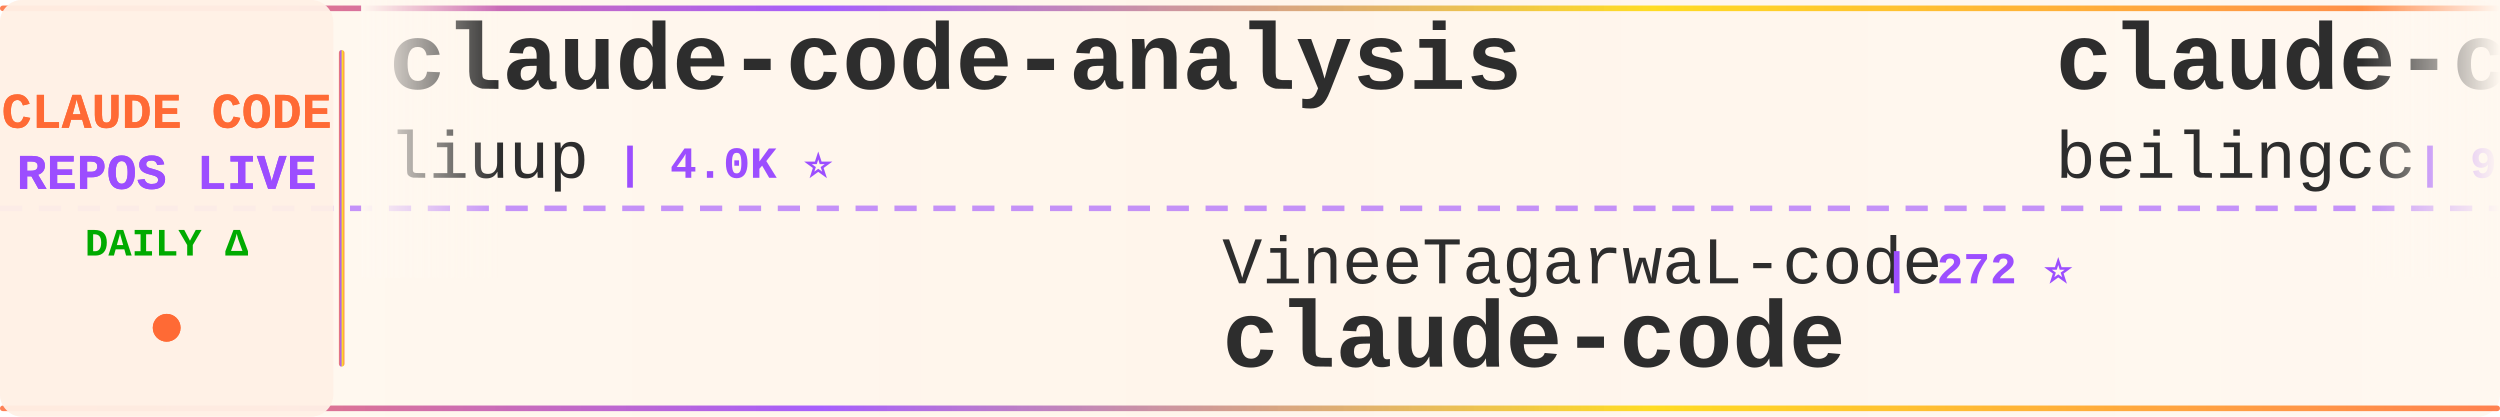
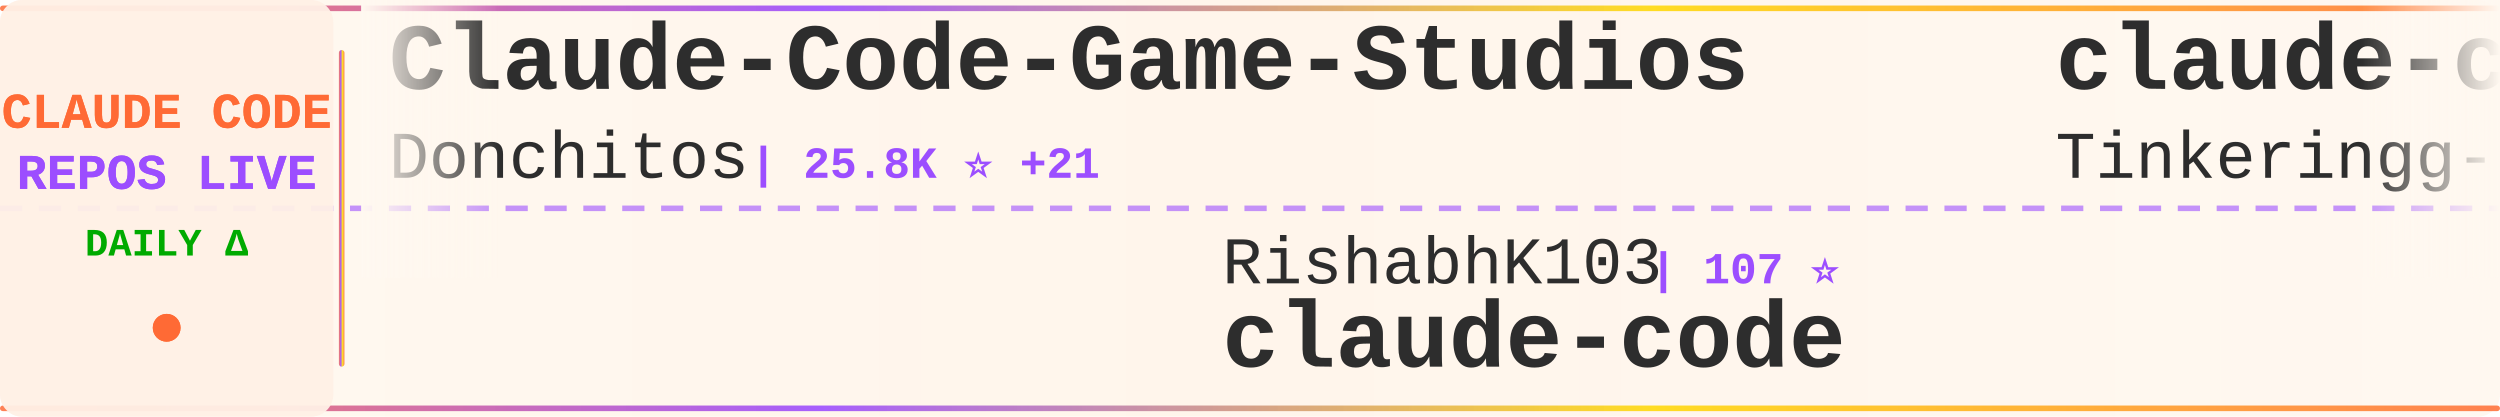
<svg xmlns="http://www.w3.org/2000/svg" width="900" height="150">
  <defs>
    <linearGradient id="tickerBg" x1="0%" y1="0%" x2="100%" y2="0%">
      <stop offset="0%" style="stop-color:#fff8f0;stop-opacity:0.98" />
      <stop offset="50%" style="stop-color:#fff5eb;stop-opacity:1" />
      <stop offset="100%" style="stop-color:#fff8f0;stop-opacity:0.98" />
    </linearGradient>
    <linearGradient id="borderGrad" x1="0%" y1="0%" x2="100%" y2="0%">
      <stop offset="0%" style="stop-color:#FF6B35;stop-opacity:0.85">
        <animate attributeName="stop-opacity" values="0.85;1;0.85" dur="2s" repeatCount="indefinite" />
      </stop>
      <stop offset="33%" style="stop-color:#9C4EFF;stop-opacity:0.9">
        <animate attributeName="stop-opacity" values="0.9;1;0.9" dur="2.2s" repeatCount="indefinite" />
      </stop>
      <stop offset="66%" style="stop-color:#FFD700;stop-opacity:0.85">
        <animate attributeName="stop-opacity" values="0.85;1;0.85" dur="1.8s" repeatCount="indefinite" />
      </stop>
      <stop offset="100%" style="stop-color:#FF6B35;stop-opacity:0.85">
        <animate attributeName="stop-opacity" values="0.85;1;0.85" dur="2s" repeatCount="indefinite" />
      </stop>
    </linearGradient>
    <filter id="textGlow">
      <feGaussianBlur stdDeviation="0.15" result="coloredBlur" />
      <feMerge>
        <feMergeNode in="coloredBlur" />
        <feMergeNode in="SourceGraphic" />
      </feMerge>
    </filter>
    <filter id="metricGlow">
      <feGaussianBlur stdDeviation="0.2" result="coloredBlur" />
      <feMerge>
        <feMergeNode in="coloredBlur" />
        <feMergeNode in="SourceGraphic" />
      </feMerge>
    </filter>
    <linearGradient id="leftFade" x1="0%" y1="0%" x2="100%" y2="0%">
      <stop offset="0%" style="stop-color:#fff8f0;stop-opacity:1" />
      <stop offset="100%" style="stop-color:#fff8f0;stop-opacity:0" />
    </linearGradient>
    <linearGradient id="rightFade" x1="0%" y1="0%" x2="100%" y2="0%">
      <stop offset="0%" style="stop-color:#fff8f0;stop-opacity:0" />
      <stop offset="100%" style="stop-color:#fff8f0;stop-opacity:1" />
    </linearGradient>
  </defs>
  <rect width="900" height="150" fill="url(#tickerBg)" rx="8" />
  <rect x="0" y="2" width="900" height="2" fill="url(#borderGrad)" rx="1" />
  <rect x="0" y="146" width="900" height="2" fill="url(#borderGrad)" rx="1" />
  <line x1="0" y1="75" x2="900" y2="75" stroke="#9C4EFF" stroke-width="2" stroke-dasharray="8 6" opacity="0.6" />
  <rect x="0" y="0" width="120" height="150" fill="#fff0e6" opacity="0.95" rx="8" />
  <text x="60" y="46" font-family="'Courier New', monospace" font-size="18" font-weight="bold" fill="#FF6B35" text-anchor="middle" filter="url(#textGlow)">
    CLAUDE CODE
  </text>
  <text x="60" y="68" font-family="'Courier New', monospace" font-size="18" font-weight="bold" fill="#9C4EFF" text-anchor="middle" filter="url(#textGlow)">
    REPOS LIVE
  </text>
  <text x="60" y="92" font-family="'Courier New', monospace" font-size="14" font-weight="bold" fill="#00aa00" text-anchor="middle">
    DAILY Δ
  </text>
  <circle cx="60" cy="118" r="5" fill="#FF6B35" filter="url(#metricGlow)">
    <animate attributeName="r" values="4;6;4" dur="1.5s" repeatCount="indefinite" />
    <animate attributeName="opacity" values="0.6;1;0.6" dur="1.5s" repeatCount="indefinite" />
  </circle>
  <rect x="122" y="18" width="2" height="114" fill="url(#borderGrad)" rx="1" />
  <clipPath id="tickerClip">
    <rect x="130" y="0" width="770" height="150" />
  </clipPath>
  <g clip-path="url(#tickerClip)">
    <g id="tickerItems">
      <animateTransform attributeName="transform" attributeType="XML" type="translate" from="0 0" to="-3000 0" dur="54s" repeatCount="indefinite" />
      <g transform="translate(0, 0)">
-         <text x="140" y="32" font-family="'Courier New', monospace" font-size="34" font-weight="bold" fill="#2d2d2d">claude-code-analysis</text>
-         <text x="140" y="64" font-family="'Courier New', monospace" font-size="24" font-weight="normal" fill="#2d2d2d" opacity="1.0">liuup</text>
-         <text x="222" y="64" font-family="'Courier New', monospace" font-size="16" font-weight="bold" fill="#9C4EFF"> | 4.0K ⭐</text>
+         <text x="140" y="32" font-family="'Courier New', monospace" font-size="34" font-weight="bold" fill="#2d2d2d">Claude-Code-Game-Studios</text>
+         <text x="140" y="64" font-family="'Courier New', monospace" font-size="24" font-weight="normal" fill="#2d2d2d" opacity="1.0">Donchitos</text>
+         <text x="270" y="64" font-family="'Courier New', monospace" font-size="16" font-weight="bold" fill="#9C4EFF"> | 25.8K ⭐ +21</text>
      </g>
      <g transform="translate(300, 0)">
-         <text x="140" y="102" font-family="'Courier New', monospace" font-size="24" font-weight="normal" fill="#2d2d2d" opacity="1.0">VineeTagarwaL-code</text>
-         <text x="378" y="102" font-family="'Courier New', monospace" font-size="16" font-weight="bold" fill="#9C4EFF"> | 272 ⭐</text>
+         <text x="140" y="102" font-family="'Courier New', monospace" font-size="24" font-weight="normal" fill="#2d2d2d" opacity="1.0">RishabhK103</text>
+         <text x="294" y="102" font-family="'Courier New', monospace" font-size="16" font-weight="bold" fill="#9C4EFF"> | 107 ⭐</text>
        <text x="140" y="132" font-family="'Courier New', monospace" font-size="34" font-weight="bold" fill="#2d2d2d">claude-code</text>
      </g>
      <g transform="translate(600, 0)">
        <text x="140" y="32" font-family="'Courier New', monospace" font-size="34" font-weight="bold" fill="#2d2d2d">claude-code</text>
-         <text x="140" y="64" font-family="'Courier New', monospace" font-size="24" font-weight="normal" fill="#2d2d2d" opacity="1.0">beilingcc</text>
-         <text x="270" y="64" font-family="'Courier New', monospace" font-size="16" font-weight="bold" fill="#9C4EFF"> | 97 ⭐</text>
+         <text x="140" y="64" font-family="'Courier New', monospace" font-size="24" font-weight="normal" fill="#2d2d2d" opacity="1.0">Tinkeringg-Lab</text>
+         <text x="330" y="64" font-family="'Courier New', monospace" font-size="16" font-weight="bold" fill="#9C4EFF"> | 215 ⭐</text>
      </g>
      <g transform="translate(900, 0)">
-         <text x="140" y="102" font-family="'Courier New', monospace" font-size="24" font-weight="normal" fill="#2d2d2d" opacity="1.0">nicedreamzapp</text>
-         <text x="318" y="102" font-family="'Courier New', monospace" font-size="16" font-weight="bold" fill="#9C4EFF"> | 3.3K ⭐</text>
-         <text x="140" y="132" font-family="'Courier New', monospace" font-size="34" font-weight="bold" fill="#2d2d2d">claude-code-local</text>
+         <text x="140" y="102" font-family="'Courier New', monospace" font-size="24" font-weight="normal" fill="#2d2d2d" opacity="1.0">shareAI-lab</text>
+         <text x="294" y="102" font-family="'Courier New', monospace" font-size="16" font-weight="bold" fill="#9C4EFF"> | 78.1K ⭐ +20</text>
+         <text x="140" y="132" font-family="'Courier New', monospace" font-size="34" font-weight="bold" fill="#2d2d2d">learn-claude-code</text>
      </g>
      <g transform="translate(1200, 0)">
-         <text x="140" y="32" font-family="'Courier New', monospace" font-size="34" font-weight="bold" fill="#2d2d2d">claude-code-source-code</text>
-         <text x="140" y="64" font-family="'Courier New', monospace" font-size="24" font-weight="normal" fill="#2d2d2d" opacity="1.0">777genius</text>
-         <text x="270" y="64" font-family="'Courier New', monospace" font-size="16" font-weight="bold" fill="#9C4EFF"> | 933 ⭐</text>
+         <text x="140" y="32" font-family="'Courier New', monospace" font-size="34" font-weight="bold" fill="#2d2d2d">awesome-claude-code-plug...</text>
+         <text x="140" y="64" font-family="'Courier New', monospace" font-size="24" font-weight="normal" fill="#2d2d2d" opacity="1.0">ccplugins</text>
+         <text x="270" y="64" font-family="'Courier New', monospace" font-size="16" font-weight="bold" fill="#9C4EFF"> | 966 ⭐</text>
      </g>
      <g transform="translate(1500, 0)">
-         <text x="140" y="102" font-family="'Courier New', monospace" font-size="24" font-weight="normal" fill="#2d2d2d" opacity="1.0">1rgs</text>
-         <text x="210" y="102" font-family="'Courier New', monospace" font-size="16" font-weight="bold" fill="#9C4EFF"> | 3.8K ⭐</text>
-         <text x="140" y="132" font-family="'Courier New', monospace" font-size="34" font-weight="bold" fill="#2d2d2d">claude-code-proxy</text>
+         <text x="140" y="102" font-family="'Courier New', monospace" font-size="24" font-weight="normal" fill="#2d2d2d" opacity="1.0">musistudio</text>
+         <text x="282" y="102" font-family="'Courier New', monospace" font-size="16" font-weight="bold" fill="#9C4EFF"> | 37.6K ⭐</text>
+         <text x="140" y="132" font-family="'Courier New', monospace" font-size="34" font-weight="bold" fill="#2d2d2d">claude-code-router</text>
      </g>
      <g transform="translate(1800, 0)">
-         <text x="140" y="32" font-family="'Courier New', monospace" font-size="34" font-weight="bold" fill="#2d2d2d">Claude-Code</text>
-         <text x="140" y="64" font-family="'Courier New', monospace" font-size="24" font-weight="normal" fill="#2d2d2d" opacity="1.0">pengchengneo</text>
-         <text x="306" y="64" font-family="'Courier New', monospace" font-size="16" font-weight="bold" fill="#9C4EFF"> | 1.8K ⭐</text>
+         <text x="140" y="32" font-family="'Courier New', monospace" font-size="34" font-weight="bold" fill="#2d2d2d">claude-code-source-build</text>
+         <text x="140" y="64" font-family="'Courier New', monospace" font-size="24" font-weight="normal" fill="#2d2d2d" opacity="1.0">andrew-kramer-inno</text>
+         <text x="378" y="64" font-family="'Courier New', monospace" font-size="16" font-weight="bold" fill="#9C4EFF"> | 594 ⭐</text>
      </g>
      <g transform="translate(2100, 0)">
-         <text x="140" y="102" font-family="'Courier New', monospace" font-size="24" font-weight="normal" fill="#2d2d2d" opacity="1.0">repowise-dev</text>
-         <text x="306" y="102" font-family="'Courier New', monospace" font-size="16" font-weight="bold" fill="#9C4EFF"> | 1.2K ⭐</text>
-         <text x="140" y="132" font-family="'Courier New', monospace" font-size="34" font-weight="bold" fill="#2d2d2d">claude-code-prompts</text>
+         <text x="140" y="102" font-family="'Courier New', monospace" font-size="24" font-weight="normal" fill="#2d2d2d" opacity="1.0">Yeachan-Heo</text>
+         <text x="294" y="102" font-family="'Courier New', monospace" font-size="16" font-weight="bold" fill="#9C4EFF"> | 39.6K ⭐ +14</text>
+         <text x="140" y="132" font-family="'Courier New', monospace" font-size="34" font-weight="bold" fill="#2d2d2d">oh-my-claudecode</text>
      </g>
      <g transform="translate(2400, 0)">
-         <text x="140" y="32" font-family="'Courier New', monospace" font-size="34" font-weight="bold" fill="#2d2d2d">claude-code-skills</text>
-         <text x="140" y="64" font-family="'Courier New', monospace" font-size="24" font-weight="normal" fill="#2d2d2d" opacity="1.0">daymade</text>
-         <text x="246" y="64" font-family="'Courier New', monospace" font-size="16" font-weight="bold" fill="#9C4EFF"> | 1.4K ⭐</text>
+         <text x="140" y="32" font-family="'Courier New', monospace" font-size="34" font-weight="bold" fill="#2d2d2d">claude_code_src</text>
+         <text x="140" y="64" font-family="'Courier New', monospace" font-size="24" font-weight="normal" fill="#2d2d2d" opacity="1.0">ponponon</text>
+         <text x="258" y="64" font-family="'Courier New', monospace" font-size="16" font-weight="bold" fill="#9C4EFF"> | 2.3K ⭐</text>
      </g>
      <g transform="translate(2700, 0)">
-         <text x="140" y="102" font-family="'Courier New', monospace" font-size="24" font-weight="normal" fill="#2d2d2d" opacity="1.0">edmund-io</text>
-         <text x="270" y="102" font-family="'Courier New', monospace" font-size="16" font-weight="bold" fill="#9C4EFF"> | 1.5K ⭐</text>
-         <text x="140" y="132" font-family="'Courier New', monospace" font-size="34" font-weight="bold" fill="#2d2d2d">edmunds-claude-code</text>
+         <text x="140" y="102" font-family="'Courier New', monospace" font-size="24" font-weight="normal" fill="#2d2d2d" opacity="1.0">JrCx7scC</text>
+         <text x="258" y="102" font-family="'Courier New', monospace" font-size="16" font-weight="bold" fill="#9C4EFF"> | 375 ⭐</text>
+         <text x="140" y="132" font-family="'Courier New', monospace" font-size="34" font-weight="bold" fill="#2d2d2d">claude-code-source</text>
      </g>
      <g transform="translate(3000, 0)">
-         <text x="140" y="32" font-family="'Courier New', monospace" font-size="34" font-weight="bold" fill="#2d2d2d">claude-code-analysis</text>
-         <text x="140" y="64" font-family="'Courier New', monospace" font-size="24" font-weight="normal" fill="#2d2d2d" opacity="1.0">liuup</text>
-         <text x="222" y="64" font-family="'Courier New', monospace" font-size="16" font-weight="bold" fill="#9C4EFF"> | 4.0K ⭐</text>
+         <text x="140" y="32" font-family="'Courier New', monospace" font-size="34" font-weight="bold" fill="#2d2d2d">Claude-Code-Game-Studios</text>
+         <text x="140" y="64" font-family="'Courier New', monospace" font-size="24" font-weight="normal" fill="#2d2d2d" opacity="1.0">Donchitos</text>
+         <text x="270" y="64" font-family="'Courier New', monospace" font-size="16" font-weight="bold" fill="#9C4EFF"> | 25.8K ⭐ +21</text>
      </g>
      <g transform="translate(3300, 0)">
-         <text x="140" y="102" font-family="'Courier New', monospace" font-size="24" font-weight="normal" fill="#2d2d2d" opacity="1.0">VineeTagarwaL-code</text>
-         <text x="378" y="102" font-family="'Courier New', monospace" font-size="16" font-weight="bold" fill="#9C4EFF"> | 272 ⭐</text>
+         <text x="140" y="102" font-family="'Courier New', monospace" font-size="24" font-weight="normal" fill="#2d2d2d" opacity="1.0">RishabhK103</text>
+         <text x="294" y="102" font-family="'Courier New', monospace" font-size="16" font-weight="bold" fill="#9C4EFF"> | 107 ⭐</text>
        <text x="140" y="132" font-family="'Courier New', monospace" font-size="34" font-weight="bold" fill="#2d2d2d">claude-code</text>
      </g>
      <g transform="translate(3600, 0)">
        <text x="140" y="32" font-family="'Courier New', monospace" font-size="34" font-weight="bold" fill="#2d2d2d">claude-code</text>
-         <text x="140" y="64" font-family="'Courier New', monospace" font-size="24" font-weight="normal" fill="#2d2d2d" opacity="1.0">beilingcc</text>
-         <text x="270" y="64" font-family="'Courier New', monospace" font-size="16" font-weight="bold" fill="#9C4EFF"> | 97 ⭐</text>
+         <text x="140" y="64" font-family="'Courier New', monospace" font-size="24" font-weight="normal" fill="#2d2d2d" opacity="1.0">Tinkeringg-Lab</text>
+         <text x="330" y="64" font-family="'Courier New', monospace" font-size="16" font-weight="bold" fill="#9C4EFF"> | 215 ⭐</text>
      </g>
      <g transform="translate(3900, 0)">
-         <text x="140" y="102" font-family="'Courier New', monospace" font-size="24" font-weight="normal" fill="#2d2d2d" opacity="1.0">nicedreamzapp</text>
-         <text x="318" y="102" font-family="'Courier New', monospace" font-size="16" font-weight="bold" fill="#9C4EFF"> | 3.3K ⭐</text>
-         <text x="140" y="132" font-family="'Courier New', monospace" font-size="34" font-weight="bold" fill="#2d2d2d">claude-code-local</text>
+         <text x="140" y="102" font-family="'Courier New', monospace" font-size="24" font-weight="normal" fill="#2d2d2d" opacity="1.0">shareAI-lab</text>
+         <text x="294" y="102" font-family="'Courier New', monospace" font-size="16" font-weight="bold" fill="#9C4EFF"> | 78.1K ⭐ +20</text>
+         <text x="140" y="132" font-family="'Courier New', monospace" font-size="34" font-weight="bold" fill="#2d2d2d">learn-claude-code</text>
      </g>
    </g>
  </g>
  <rect x="130" y="0" width="50" height="100" fill="url(#leftFade)" />
  <rect x="850" y="0" width="50" height="100" fill="url(#rightFade)" />
</svg>
